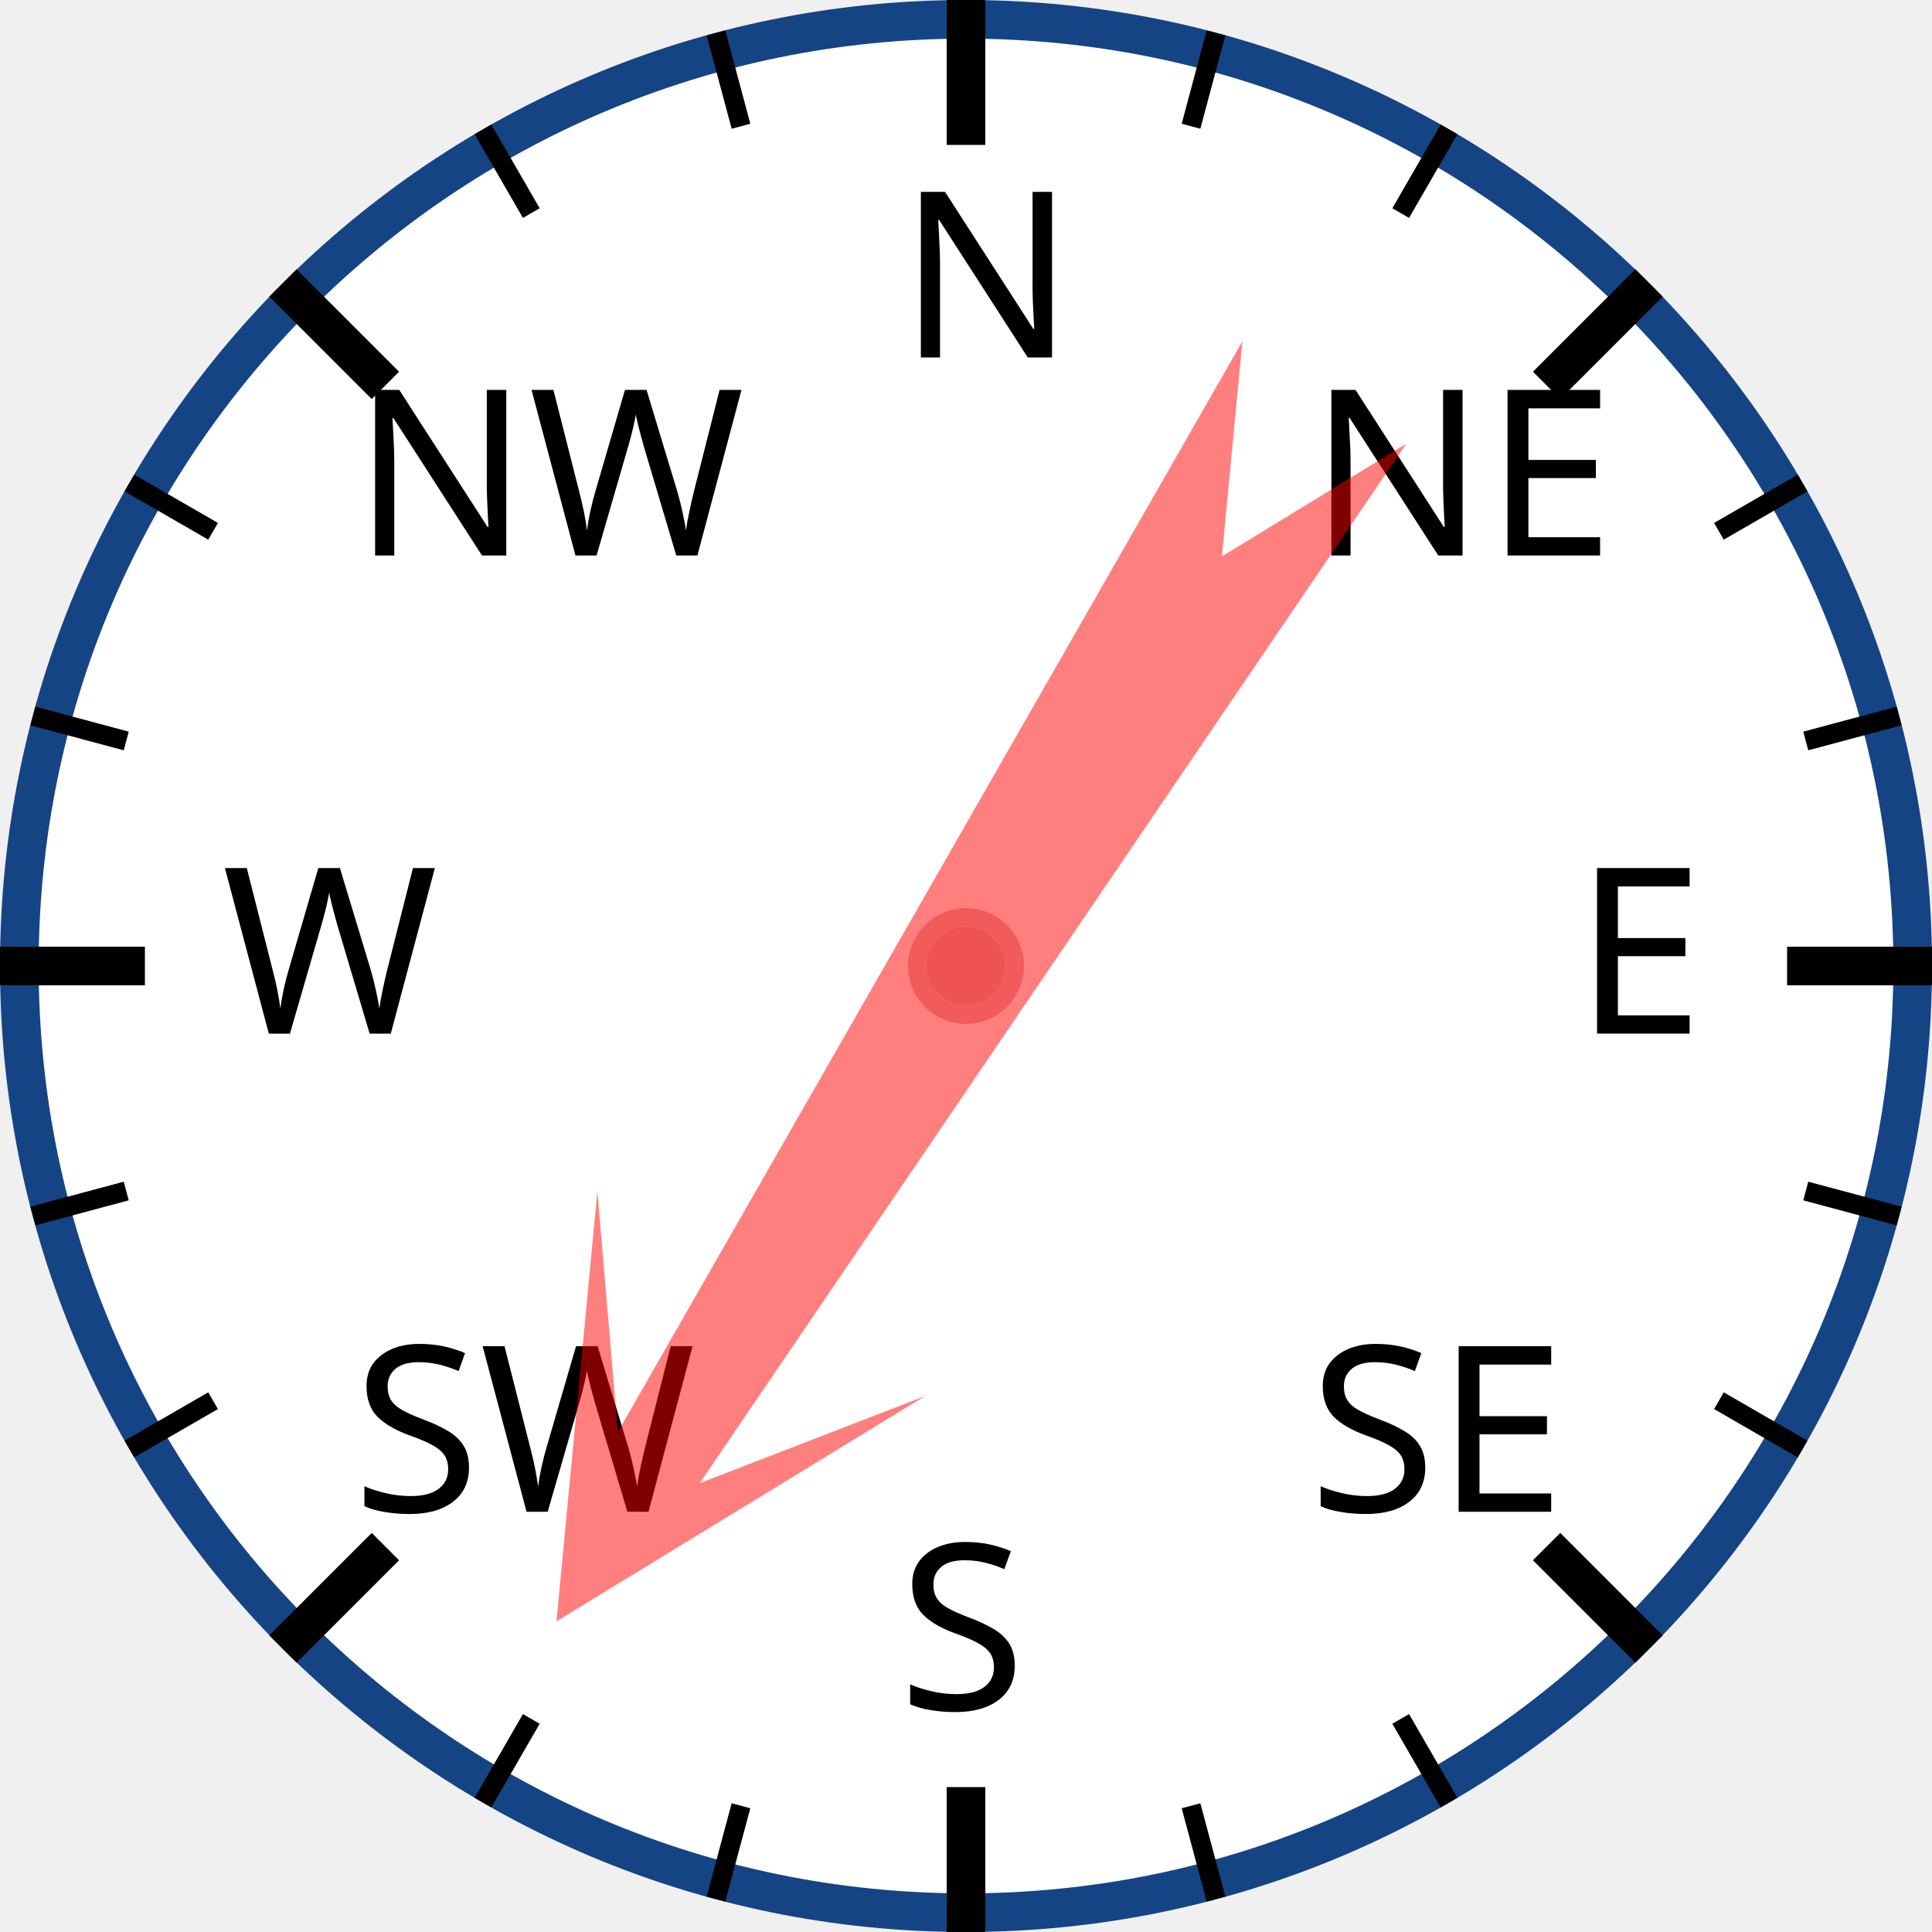
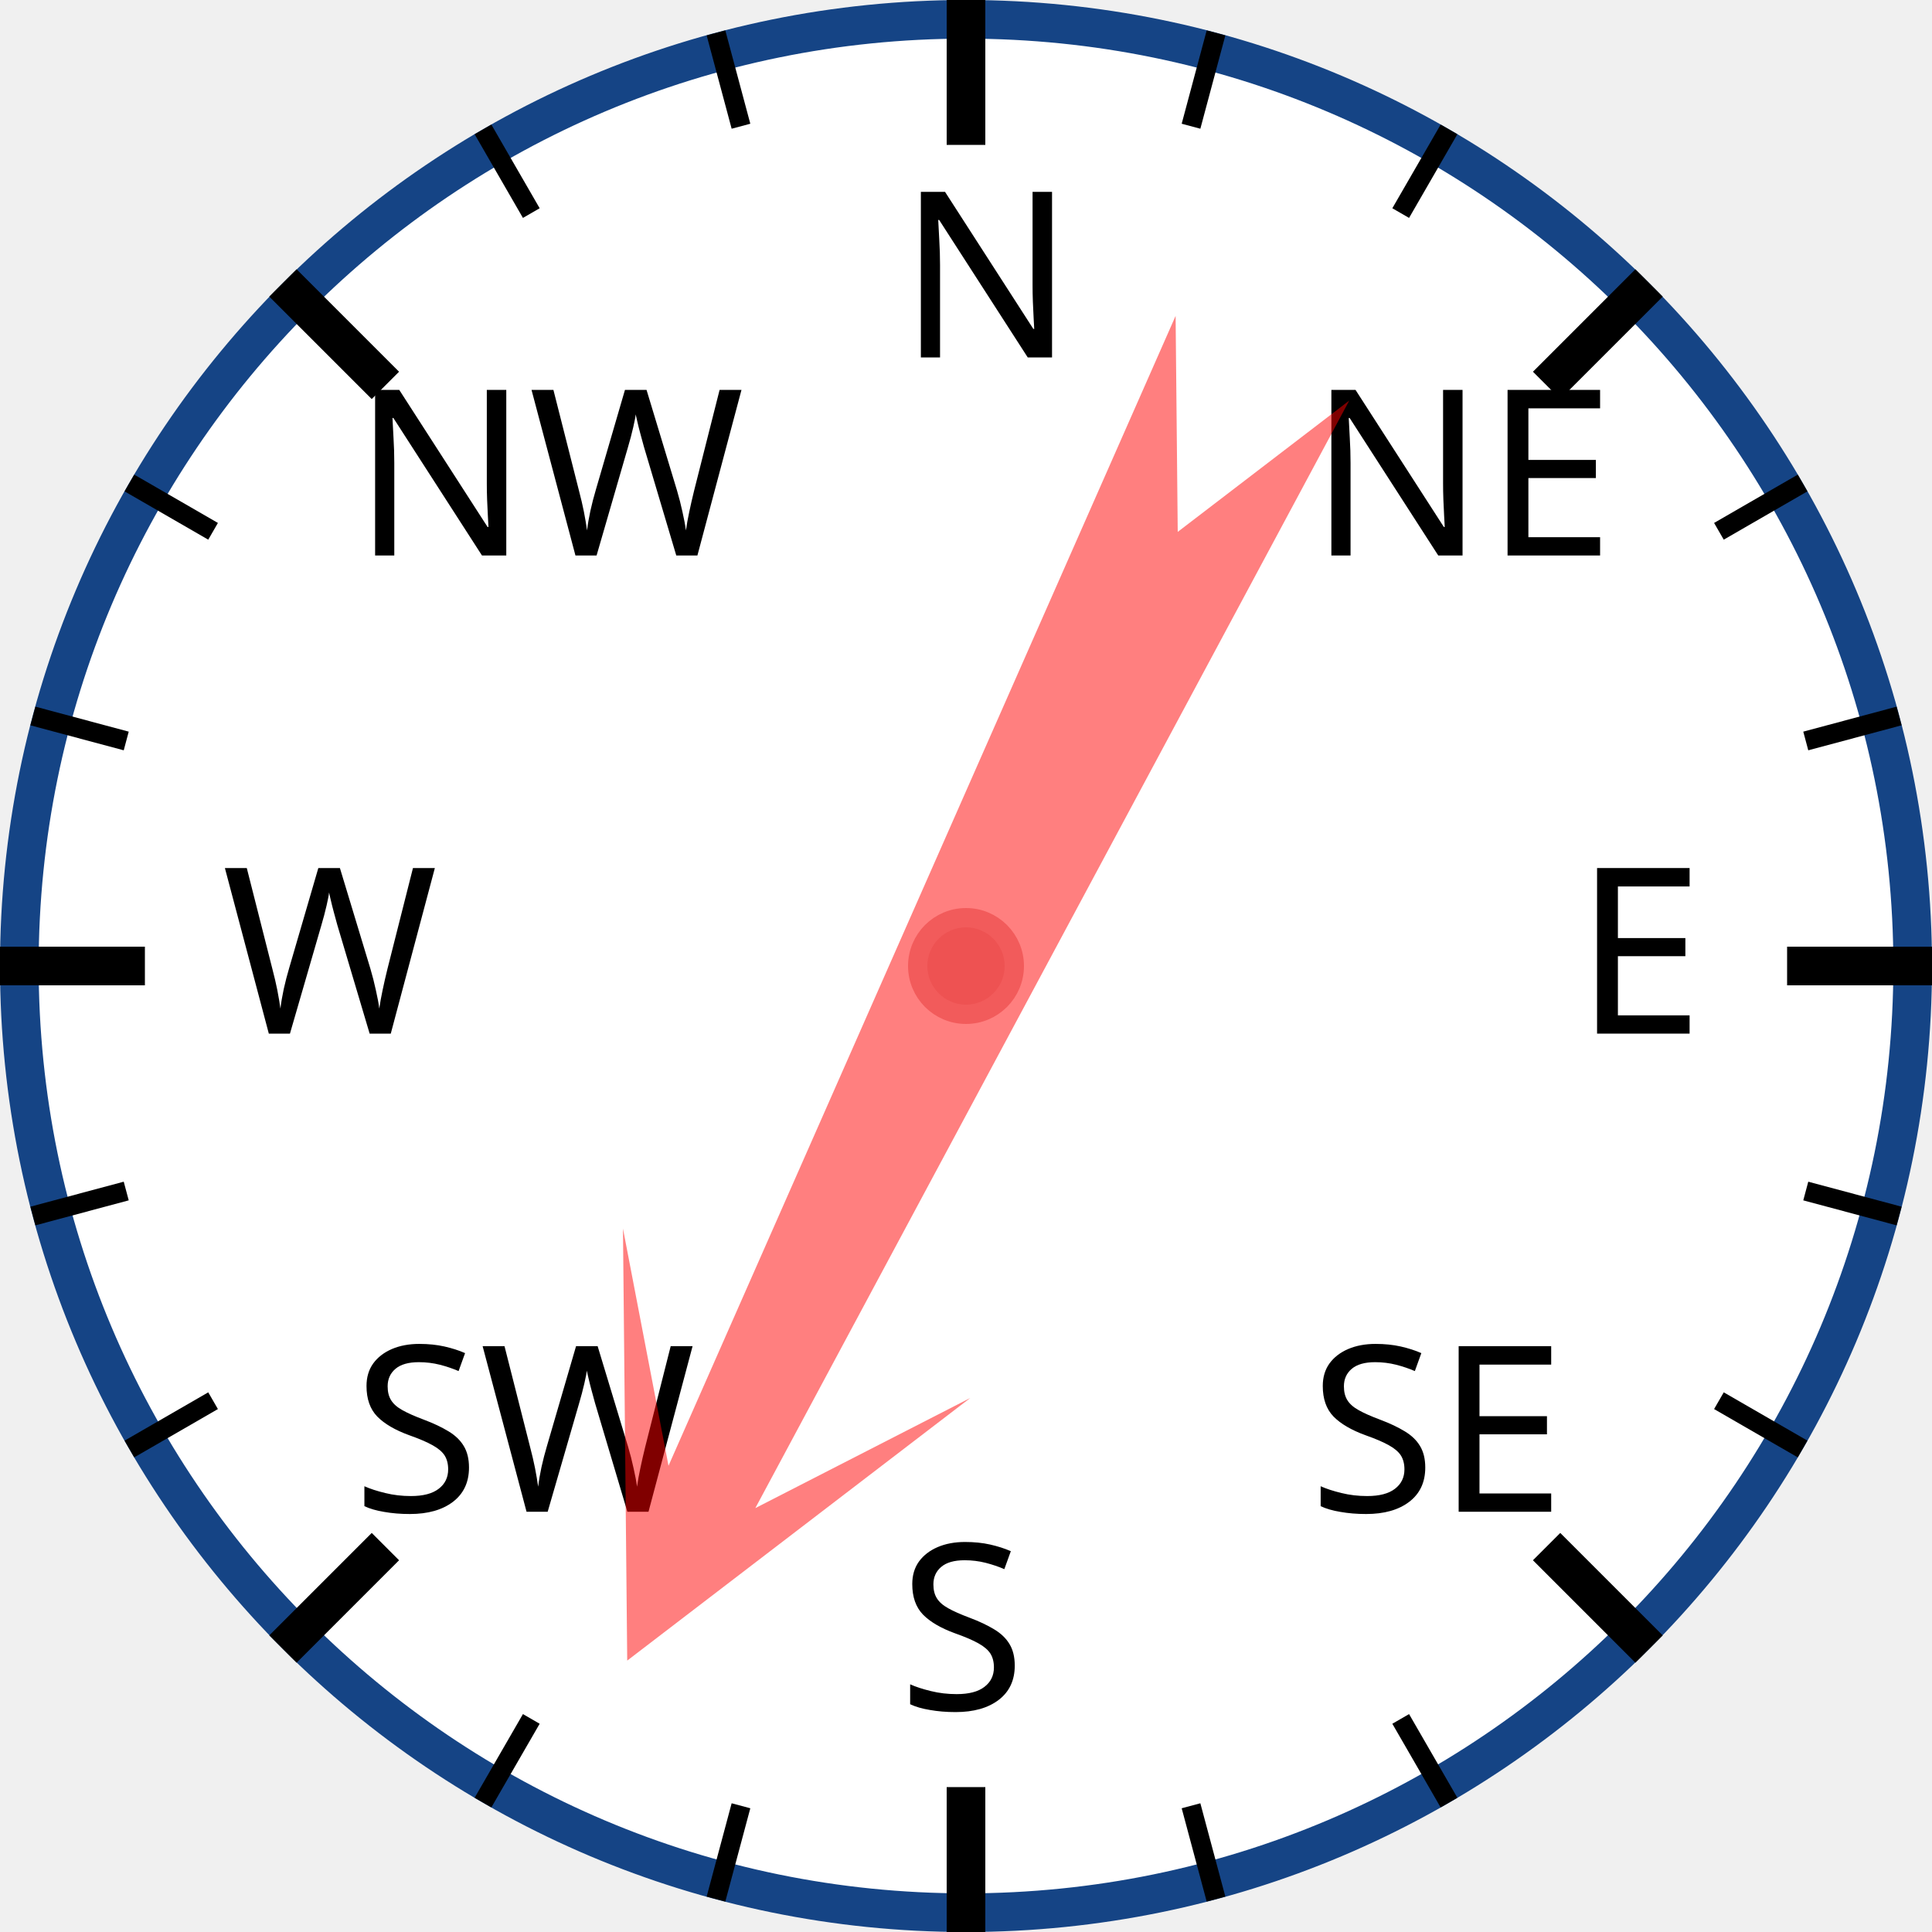
<svg xmlns="http://www.w3.org/2000/svg" width="120px" height="120px" viewBox="0 0 200 200">
  <circle cx="100" cy="100" r="98" style="fill: white; stroke: #154485; stroke-width: 4;" />
  <text x="93.0" y="37.0" style="font-family: sans-serif; font-size: 18pt;">N</text>
  <line x1="100.0" y1="0.0" x2="100.0" y2="15.0" style="stroke: black; stroke-width: 4;" />
  <line x1="74.118" y1="3.407" x2="76.706" y2="13.067" style="stroke: black; stroke-width: 2;" />
  <line x1="50" y1="13.397" x2="55" y2="22.058" style="stroke: black; stroke-width: 2;" />
  <text x="36.503" y="57.503" style="font-family: sans-serif; font-size: 18pt;">NW</text>
  <line x1="29.289" y1="29.289" x2="39.896" y2="39.896" style="stroke: black; stroke-width: 4;" />
  <line x1="13.397" y1="50" x2="22.058" y2="55" style="stroke: black; stroke-width: 2;" />
  <line x1="3.407" y1="74.118" x2="13.067" y2="76.706" style="stroke: black; stroke-width: 2;" />
  <text x="23.0" y="107.0" style="font-family: sans-serif; font-size: 18pt;">W</text>
  <line x1="0.0" y1="100.0" x2="15.0" y2="100.0" style="stroke: black; stroke-width: 4;" />
  <line x1="3.407" y1="125.882" x2="13.067" y2="123.294" style="stroke: black; stroke-width: 2;" />
  <line x1="13.397" y1="150" x2="22.058" y2="145" style="stroke: black; stroke-width: 2;" />
  <text x="36.503" y="156.497" style="font-family: sans-serif; font-size: 18pt;">SW</text>
  <line x1="29.289" y1="170.711" x2="39.896" y2="160.104" style="stroke: black; stroke-width: 4;" />
  <line x1="50" y1="186.603" x2="55" y2="177.942" style="stroke: black; stroke-width: 2;" />
  <line x1="74.118" y1="196.593" x2="76.706" y2="186.933" style="stroke: black; stroke-width: 2;" />
  <text x="93" y="177.0" style="font-family: sans-serif; font-size: 18pt;">S</text>
  <line x1="100" y1="200.0" x2="100" y2="185.0" style="stroke: black; stroke-width: 4;" />
  <line x1="125.882" y1="196.593" x2="123.294" y2="186.933" style="stroke: black; stroke-width: 2;" />
  <line x1="150.0" y1="186.603" x2="145.0" y2="177.942" style="stroke: black; stroke-width: 2;" />
  <text x="135.497" y="156.497" style="font-family: sans-serif; font-size: 18pt;">SE</text>
  <line x1="170.711" y1="170.711" x2="160.104" y2="160.104" style="stroke: black; stroke-width: 4;" />
  <line x1="186.603" y1="150" x2="177.942" y2="145" style="stroke: black; stroke-width: 2;" />
  <line x1="196.593" y1="125.882" x2="186.933" y2="123.294" style="stroke: black; stroke-width: 2;" />
  <text x="163.0" y="107" style="font-family: sans-serif; font-size: 18pt;">E</text>
  <line x1="200.0" y1="100" x2="185.0" y2="100" style="stroke: black; stroke-width: 4;" />
  <line x1="196.593" y1="74.118" x2="186.933" y2="76.706" style="stroke: black; stroke-width: 2;" />
  <line x1="186.603" y1="50" x2="177.942" y2="55" style="stroke: black; stroke-width: 2;" />
  <text x="135.497" y="57.503" style="font-family: sans-serif; font-size: 18pt;">NE</text>
  <line x1="170.711" y1="29.289" x2="160.104" y2="39.896" style="stroke: black; stroke-width: 4;" />
  <line x1="150" y1="13.397" x2="145" y2="22.058" style="stroke: black; stroke-width: 2;" />
  <line x1="125.882" y1="3.407" x2="123.294" y2="13.067" style="stroke: black; stroke-width: 2;" />
-   <polygon points="100 20 120 60 105 40 110 170 100 150 90 170 95 40 80 60" style="fill: red; fill-opacity: 0.5;" transform="rotate(212,100,100)" />
+   <polygon points="100 20 120 60 105 40 110 170 100 150 90 170 95 40 80 60" style="fill: red; fill-opacity: 0.5;" transform="rotate(206,100,100)" />
  <circle cx="100" cy="100" r="5" style="fill: #EE5252; stroke: #F25B5B; stroke-width: 2;" />
</svg>
